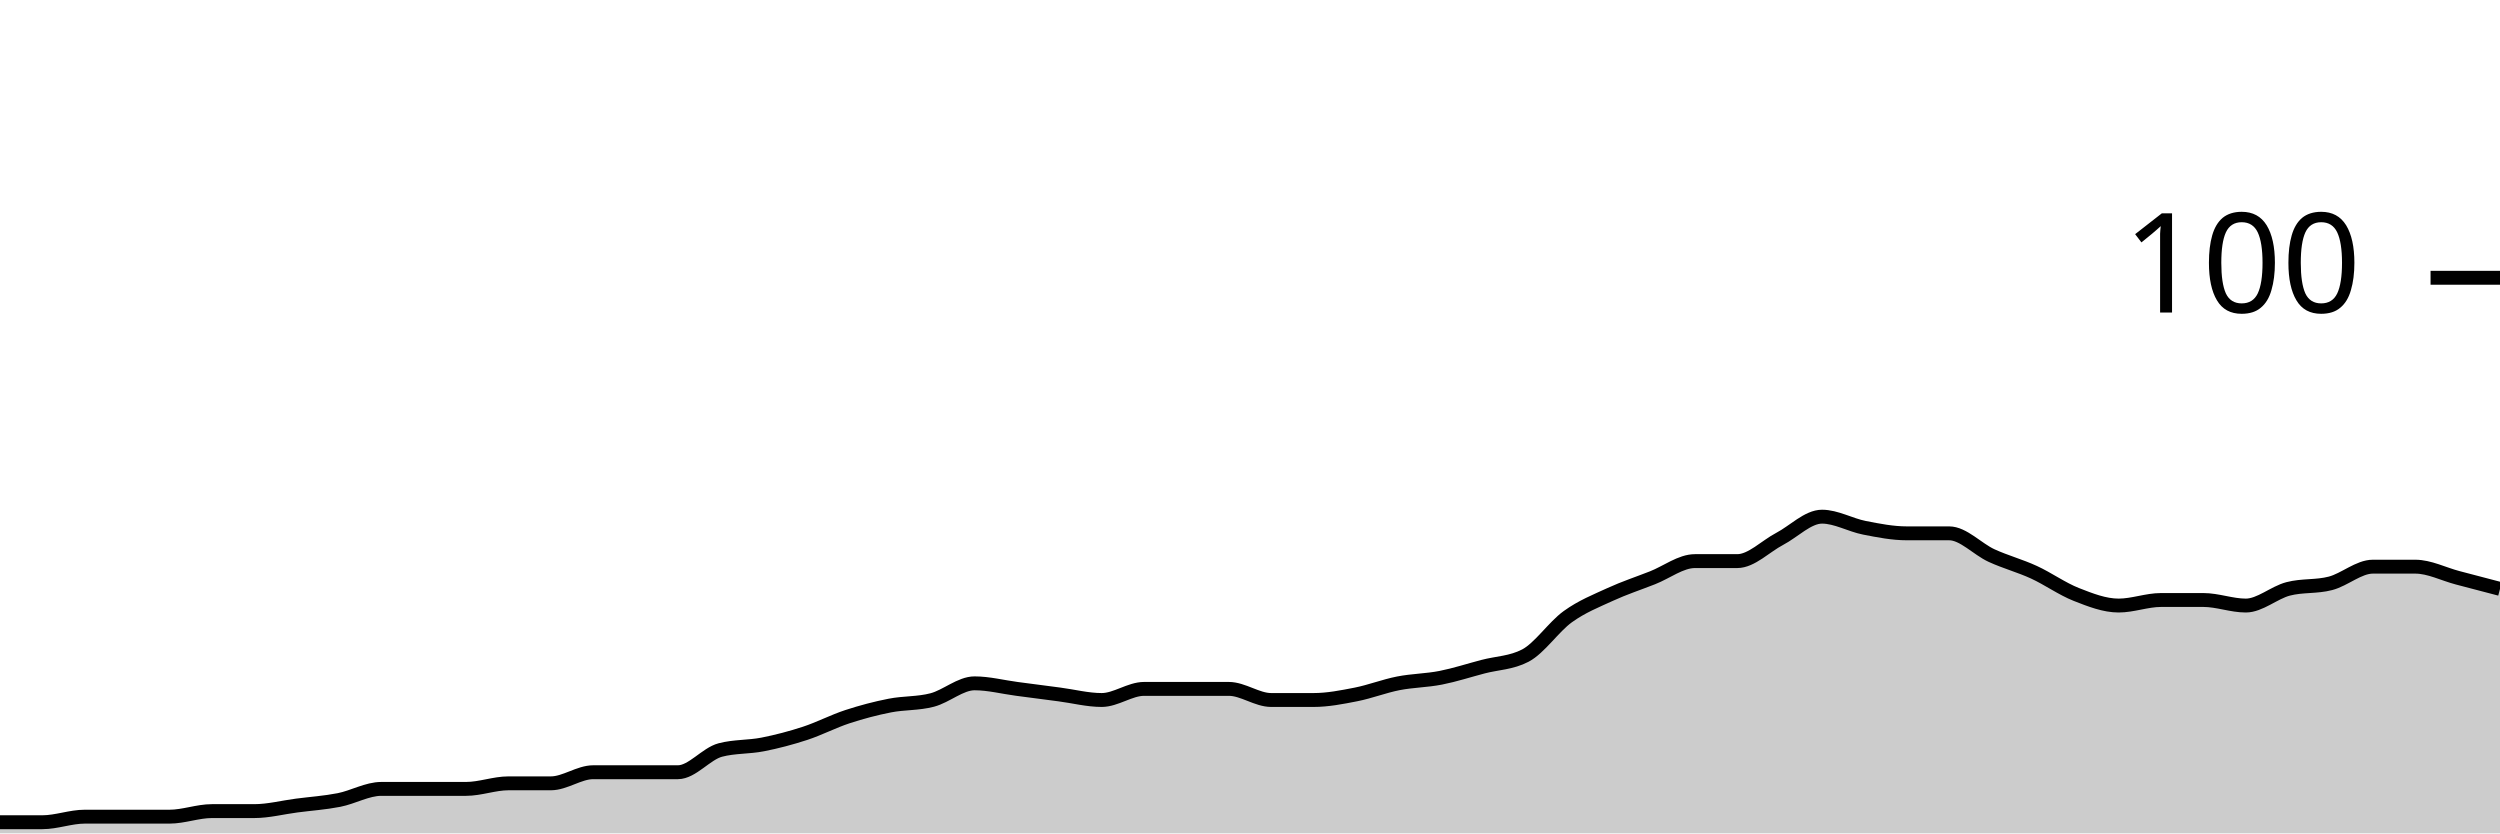
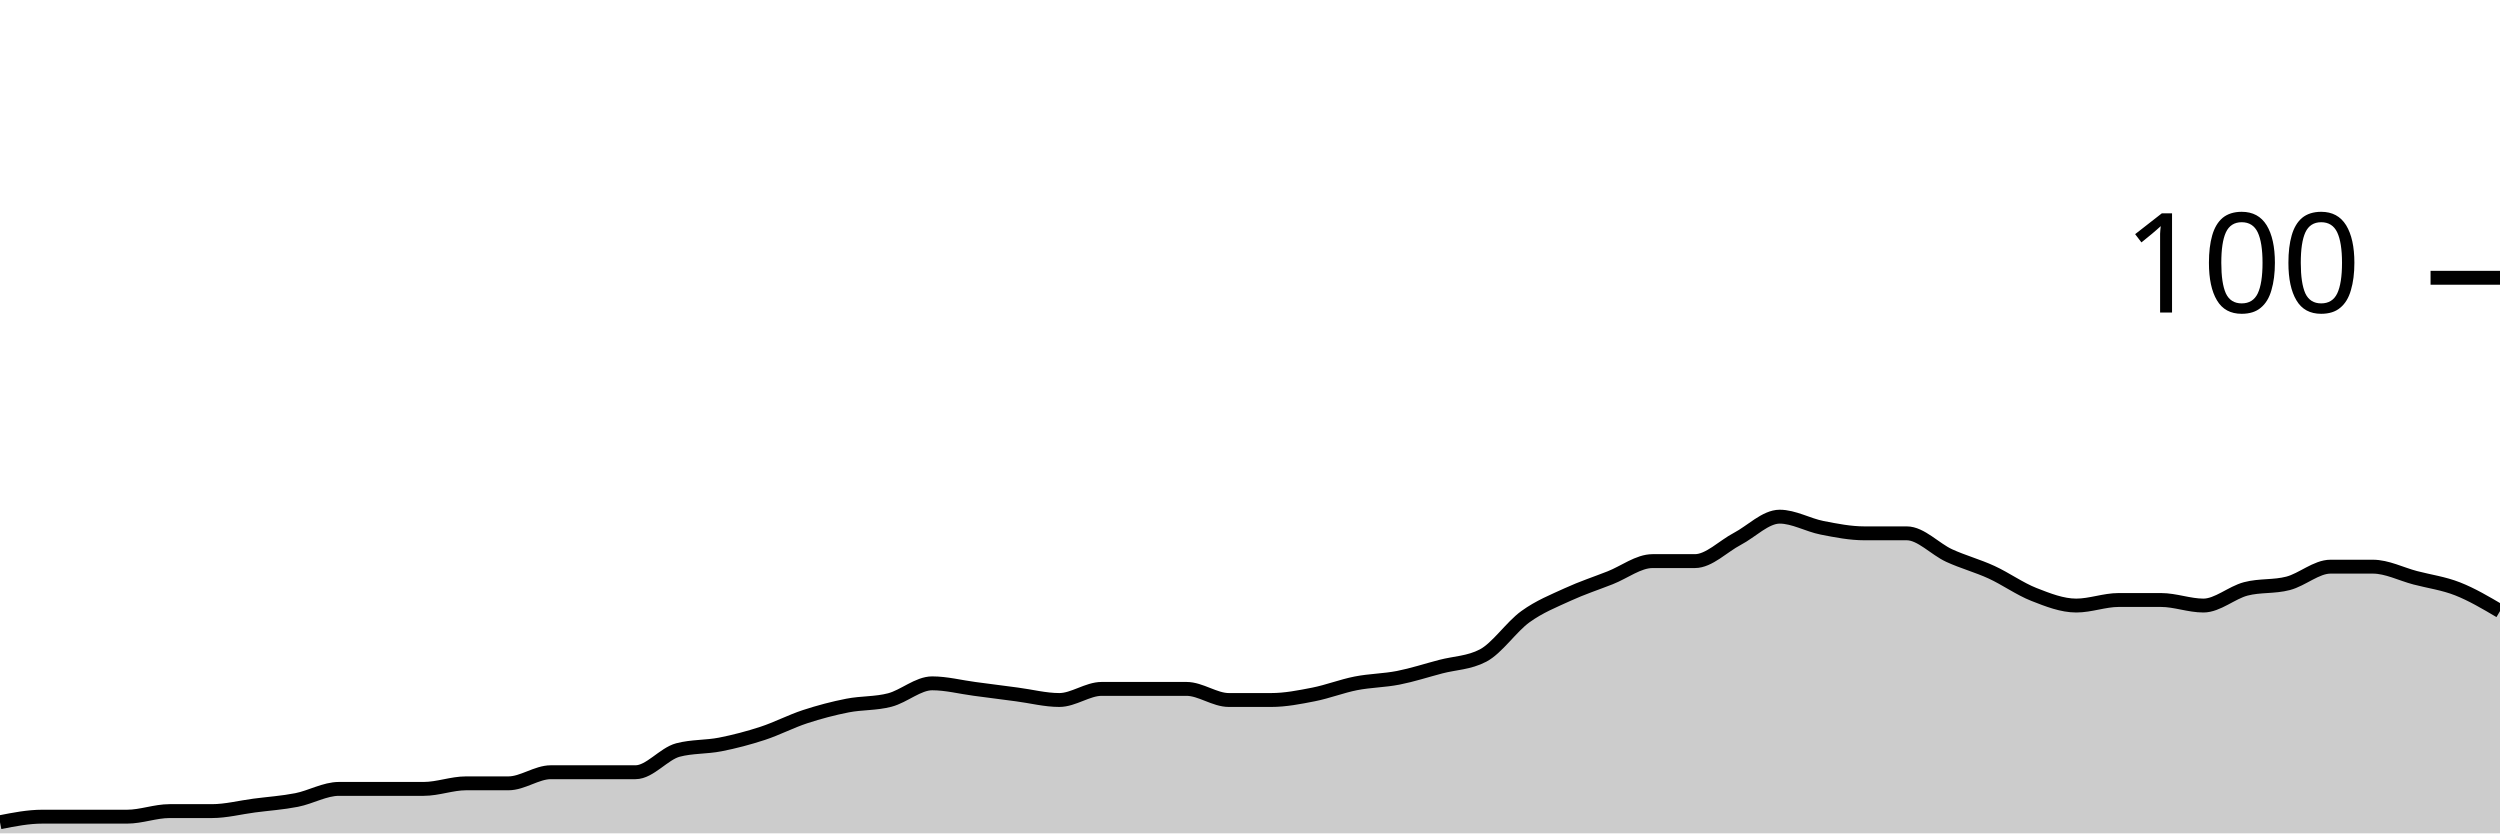
<svg xmlns="http://www.w3.org/2000/svg" viewBox="0 0 180 60">
  <g transform="translate(0,20)">
-     <path class="area" fill="rgba(0, 0, 0, 0.2)" d="M0,39.2C1.017,39.2,2.034,39.2,3.051,39.2C4.068,39.2,5.085,38.8,6.102,38.8C7.119,38.8,8.136,38.8,9.153,38.8C10.169,38.8,11.186,38.8,12.203,38.8C13.22,38.8,14.237,38.4,15.254,38.4C16.271,38.4,17.288,38.4,18.305,38.4C19.322,38.4,20.339,38.133,21.356,38C22.373,37.867,23.39,37.8,24.407,37.6C25.424,37.4,26.441,36.8,27.458,36.8C28.475,36.8,29.492,36.8,30.508,36.8C31.525,36.8,32.542,36.8,33.559,36.8C34.576,36.8,35.593,36.4,36.61,36.4C37.627,36.4,38.644,36.4,39.661,36.4C40.678,36.4,41.695,35.6,42.712,35.6C43.729,35.6,44.746,35.6,45.763,35.6C46.78,35.6,47.797,35.6,48.814,35.6C49.831,35.6,50.847,34.267,51.864,34C52.881,33.733,53.898,33.8,54.915,33.6C55.932,33.4,56.949,33.133,57.966,32.8C58.983,32.467,60,31.933,61.017,31.6C62.034,31.267,63.051,31,64.068,30.8C65.085,30.6,66.102,30.667,67.119,30.4C68.136,30.133,69.153,29.2,70.169,29.2C71.186,29.2,72.203,29.467,73.22,29.6C74.237,29.733,75.254,29.867,76.271,30C77.288,30.133,78.305,30.4,79.322,30.4C80.339,30.4,81.356,29.6,82.373,29.6C83.39,29.6,84.407,29.6,85.424,29.6C86.441,29.6,87.458,29.6,88.475,29.6C89.492,29.6,90.508,30.4,91.525,30.4C92.542,30.4,93.559,30.4,94.576,30.4C95.593,30.4,96.61,30.2,97.627,30C98.644,29.8,99.661,29.4,100.678,29.2C101.695,29,102.712,29,103.729,28.8C104.746,28.6,105.763,28.267,106.78,28C107.797,27.733,108.814,27.733,109.831,27.2C110.847,26.667,111.864,25.133,112.881,24.4C113.898,23.667,114.915,23.267,115.932,22.8C116.949,22.333,117.966,22,118.983,21.6C120,21.2,121.017,20.4,122.034,20.4C123.051,20.4,124.068,20.4,125.085,20.4C126.102,20.4,127.119,19.333,128.136,18.8C129.153,18.267,130.169,17.2,131.186,17.2C132.203,17.2,133.22,17.8,134.237,18C135.254,18.2,136.271,18.4,137.288,18.4C138.305,18.4,139.322,18.4,140.339,18.4C141.356,18.4,142.373,19.533,143.39,20C144.407,20.467,145.424,20.733,146.441,21.2C147.458,21.667,148.475,22.4,149.492,22.8C150.508,23.2,151.525,23.6,152.542,23.6C153.559,23.6,154.576,23.2,155.593,23.2C156.61,23.2,157.627,23.2,158.644,23.2C159.661,23.2,160.678,23.6,161.695,23.6C162.712,23.6,163.729,22.667,164.746,22.4C165.763,22.133,166.78,22.267,167.797,22C168.814,21.733,169.831,20.8,170.847,20.8C171.864,20.8,172.881,20.8,173.898,20.8C174.915,20.8,175.932,21.333,176.949,21.6C177.966,21.867,178.983,22.133,180,22.4L180,40C178.983,40,177.966,40,176.949,40C175.932,40,174.915,40,173.898,40C172.881,40,171.864,40,170.847,40C169.831,40,168.814,40,167.797,40C166.78,40,165.763,40,164.746,40C163.729,40,162.712,40,161.695,40C160.678,40,159.661,40,158.644,40C157.627,40,156.61,40,155.593,40C154.576,40,153.559,40,152.542,40C151.525,40,150.508,40,149.492,40C148.475,40,147.458,40,146.441,40C145.424,40,144.407,40,143.39,40C142.373,40,141.356,40,140.339,40C139.322,40,138.305,40,137.288,40C136.271,40,135.254,40,134.237,40C133.22,40,132.203,40,131.186,40C130.169,40,129.153,40,128.136,40C127.119,40,126.102,40,125.085,40C124.068,40,123.051,40,122.034,40C121.017,40,120,40,118.983,40C117.966,40,116.949,40,115.932,40C114.915,40,113.898,40,112.881,40C111.864,40,110.847,40,109.831,40C108.814,40,107.797,40,106.78,40C105.763,40,104.746,40,103.729,40C102.712,40,101.695,40,100.678,40C99.661,40,98.644,40,97.627,40C96.61,40,95.593,40,94.576,40C93.559,40,92.542,40,91.525,40C90.508,40,89.492,40,88.475,40C87.458,40,86.441,40,85.424,40C84.407,40,83.39,40,82.373,40C81.356,40,80.339,40,79.322,40C78.305,40,77.288,40,76.271,40C75.254,40,74.237,40,73.22,40C72.203,40,71.186,40,70.169,40C69.153,40,68.136,40,67.119,40C66.102,40,65.085,40,64.068,40C63.051,40,62.034,40,61.017,40C60,40,58.983,40,57.966,40C56.949,40,55.932,40,54.915,40C53.898,40,52.881,40,51.864,40C50.847,40,49.831,40,48.814,40C47.797,40,46.78,40,45.763,40C44.746,40,43.729,40,42.712,40C41.695,40,40.678,40,39.661,40C38.644,40,37.627,40,36.61,40C35.593,40,34.576,40,33.559,40C32.542,40,31.525,40,30.508,40C29.492,40,28.475,40,27.458,40C26.441,40,25.424,40,24.407,40C23.39,40,22.373,40,21.356,40C20.339,40,19.322,40,18.305,40C17.288,40,16.271,40,15.254,40C14.237,40,13.22,40,12.203,40C11.186,40,10.169,40,9.153,40C8.136,40,7.119,40,6.102,40C5.085,40,4.068,40,3.051,40C2.034,40,1.017,40,0,40Z" />
-     <path class="line" stroke="black" fill="none" d="M0,39.2C1.017,39.2,2.034,39.2,3.051,39.2C4.068,39.2,5.085,38.8,6.102,38.8C7.119,38.8,8.136,38.8,9.153,38.8C10.169,38.8,11.186,38.8,12.203,38.8C13.22,38.8,14.237,38.4,15.254,38.4C16.271,38.4,17.288,38.4,18.305,38.4C19.322,38.4,20.339,38.133,21.356,38C22.373,37.867,23.39,37.8,24.407,37.6C25.424,37.4,26.441,36.8,27.458,36.8C28.475,36.8,29.492,36.8,30.508,36.8C31.525,36.8,32.542,36.8,33.559,36.8C34.576,36.8,35.593,36.4,36.61,36.4C37.627,36.4,38.644,36.4,39.661,36.4C40.678,36.4,41.695,35.6,42.712,35.6C43.729,35.6,44.746,35.6,45.763,35.6C46.78,35.6,47.797,35.6,48.814,35.6C49.831,35.6,50.847,34.267,51.864,34C52.881,33.733,53.898,33.8,54.915,33.6C55.932,33.4,56.949,33.133,57.966,32.8C58.983,32.467,60,31.933,61.017,31.6C62.034,31.267,63.051,31,64.068,30.8C65.085,30.6,66.102,30.667,67.119,30.4C68.136,30.133,69.153,29.2,70.169,29.2C71.186,29.2,72.203,29.467,73.22,29.6C74.237,29.733,75.254,29.867,76.271,30C77.288,30.133,78.305,30.4,79.322,30.4C80.339,30.4,81.356,29.6,82.373,29.6C83.39,29.6,84.407,29.6,85.424,29.6C86.441,29.6,87.458,29.6,88.475,29.6C89.492,29.6,90.508,30.4,91.525,30.4C92.542,30.4,93.559,30.4,94.576,30.4C95.593,30.4,96.61,30.2,97.627,30C98.644,29.8,99.661,29.4,100.678,29.2C101.695,29,102.712,29,103.729,28.8C104.746,28.6,105.763,28.267,106.78,28C107.797,27.733,108.814,27.733,109.831,27.2C110.847,26.667,111.864,25.133,112.881,24.4C113.898,23.667,114.915,23.267,115.932,22.8C116.949,22.333,117.966,22,118.983,21.6C120,21.2,121.017,20.4,122.034,20.4C123.051,20.4,124.068,20.4,125.085,20.4C126.102,20.4,127.119,19.333,128.136,18.8C129.153,18.267,130.169,17.2,131.186,17.2C132.203,17.2,133.22,17.8,134.237,18C135.254,18.2,136.271,18.4,137.288,18.4C138.305,18.4,139.322,18.4,140.339,18.4C141.356,18.4,142.373,19.533,143.39,20C144.407,20.467,145.424,20.733,146.441,21.2C147.458,21.667,148.475,22.4,149.492,22.8C150.508,23.2,151.525,23.6,152.542,23.6C153.559,23.6,154.576,23.2,155.593,23.2C156.61,23.2,157.627,23.2,158.644,23.2C159.661,23.2,160.678,23.6,161.695,23.6C162.712,23.6,163.729,22.667,164.746,22.4C165.763,22.133,166.78,22.267,167.797,22C168.814,21.733,169.831,20.8,170.847,20.8C171.864,20.8,172.881,20.8,173.898,20.8C174.915,20.8,175.932,21.333,176.949,21.6C177.966,21.867,178.983,22.133,180,22.4" />
+     <path class="area" fill="rgba(0, 0, 0, 0.2)" d="M0,39.2C1.017,39,2.034,38.8,3.051,38.8C4.068,38.8,5.085,38.8,6.102,38.8C7.119,38.8,8.136,38.8,9.153,38.8C10.169,38.8,11.186,38.4,12.203,38.4C13.22,38.4,14.237,38.4,15.254,38.4C16.271,38.4,17.288,38.133,18.305,38C19.322,37.867,20.339,37.8,21.356,37.6C22.373,37.4,23.39,36.8,24.407,36.8C25.424,36.8,26.441,36.8,27.458,36.8C28.475,36.8,29.492,36.8,30.508,36.8C31.525,36.8,32.542,36.4,33.559,36.4C34.576,36.4,35.593,36.4,36.61,36.4C37.627,36.4,38.644,35.6,39.661,35.6C40.678,35.6,41.695,35.6,42.712,35.6C43.729,35.6,44.746,35.6,45.763,35.6C46.78,35.6,47.797,34.267,48.814,34C49.831,33.733,50.847,33.8,51.864,33.6C52.881,33.4,53.898,33.133,54.915,32.8C55.932,32.467,56.949,31.933,57.966,31.6C58.983,31.267,60,31,61.017,30.8C62.034,30.6,63.051,30.667,64.068,30.4C65.085,30.133,66.102,29.2,67.119,29.2C68.136,29.2,69.153,29.467,70.169,29.6C71.186,29.733,72.203,29.867,73.22,30C74.237,30.133,75.254,30.4,76.271,30.4C77.288,30.4,78.305,29.6,79.322,29.6C80.339,29.6,81.356,29.6,82.373,29.6C83.39,29.6,84.407,29.6,85.424,29.6C86.441,29.6,87.458,30.4,88.475,30.4C89.492,30.4,90.508,30.4,91.525,30.4C92.542,30.4,93.559,30.2,94.576,30C95.593,29.8,96.61,29.4,97.627,29.2C98.644,29,99.661,29,100.678,28.8C101.695,28.6,102.712,28.267,103.729,28C104.746,27.733,105.763,27.733,106.78,27.2C107.797,26.667,108.814,25.133,109.831,24.4C110.847,23.667,111.864,23.267,112.881,22.8C113.898,22.333,114.915,22,115.932,21.6C116.949,21.2,117.966,20.4,118.983,20.4C120,20.4,121.017,20.4,122.034,20.4C123.051,20.4,124.068,19.333,125.085,18.8C126.102,18.267,127.119,17.2,128.136,17.2C129.153,17.2,130.169,17.8,131.186,18C132.203,18.2,133.22,18.4,134.237,18.4C135.254,18.4,136.271,18.4,137.288,18.4C138.305,18.4,139.322,19.533,140.339,20C141.356,20.467,142.373,20.733,143.39,21.2C144.407,21.667,145.424,22.4,146.441,22.8C147.458,23.2,148.475,23.6,149.492,23.6C150.508,23.6,151.525,23.2,152.542,23.2C153.559,23.2,154.576,23.2,155.593,23.2C156.61,23.2,157.627,23.6,158.644,23.6C159.661,23.6,160.678,22.667,161.695,22.4C162.712,22.133,163.729,22.267,164.746,22C165.763,21.733,166.78,20.8,167.797,20.8C168.814,20.8,169.831,20.8,170.847,20.8C171.864,20.8,172.881,21.333,173.898,21.6C174.915,21.867,175.932,22,176.949,22.4C177.966,22.8,178.983,23.4,180,24L180,40C178.983,40,177.966,40,176.949,40C175.932,40,174.915,40,173.898,40C172.881,40,171.864,40,170.847,40C169.831,40,168.814,40,167.797,40C166.78,40,165.763,40,164.746,40C163.729,40,162.712,40,161.695,40C160.678,40,159.661,40,158.644,40C157.627,40,156.61,40,155.593,40C154.576,40,153.559,40,152.542,40C151.525,40,150.508,40,149.492,40C148.475,40,147.458,40,146.441,40C145.424,40,144.407,40,143.39,40C142.373,40,141.356,40,140.339,40C139.322,40,138.305,40,137.288,40C136.271,40,135.254,40,134.237,40C133.22,40,132.203,40,131.186,40C130.169,40,129.153,40,128.136,40C127.119,40,126.102,40,125.085,40C124.068,40,123.051,40,122.034,40C121.017,40,120,40,118.983,40C117.966,40,116.949,40,115.932,40C114.915,40,113.898,40,112.881,40C111.864,40,110.847,40,109.831,40C108.814,40,107.797,40,106.78,40C105.763,40,104.746,40,103.729,40C102.712,40,101.695,40,100.678,40C99.661,40,98.644,40,97.627,40C96.61,40,95.593,40,94.576,40C93.559,40,92.542,40,91.525,40C90.508,40,89.492,40,88.475,40C87.458,40,86.441,40,85.424,40C84.407,40,83.39,40,82.373,40C81.356,40,80.339,40,79.322,40C78.305,40,77.288,40,76.271,40C75.254,40,74.237,40,73.22,40C72.203,40,71.186,40,70.169,40C69.153,40,68.136,40,67.119,40C66.102,40,65.085,40,64.068,40C63.051,40,62.034,40,61.017,40C60,40,58.983,40,57.966,40C56.949,40,55.932,40,54.915,40C53.898,40,52.881,40,51.864,40C50.847,40,49.831,40,48.814,40C47.797,40,46.78,40,45.763,40C44.746,40,43.729,40,42.712,40C41.695,40,40.678,40,39.661,40C38.644,40,37.627,40,36.61,40C35.593,40,34.576,40,33.559,40C32.542,40,31.525,40,30.508,40C29.492,40,28.475,40,27.458,40C26.441,40,25.424,40,24.407,40C23.39,40,22.373,40,21.356,40C20.339,40,19.322,40,18.305,40C17.288,40,16.271,40,15.254,40C14.237,40,13.22,40,12.203,40C11.186,40,10.169,40,9.153,40C8.136,40,7.119,40,6.102,40C5.085,40,4.068,40,3.051,40C2.034,40,1.017,40,0,40Z" />
+     <path class="line" stroke="black" fill="none" d="M0,39.2C1.017,39,2.034,38.8,3.051,38.8C4.068,38.8,5.085,38.8,6.102,38.8C7.119,38.8,8.136,38.8,9.153,38.8C10.169,38.8,11.186,38.4,12.203,38.4C13.22,38.4,14.237,38.4,15.254,38.4C16.271,38.4,17.288,38.133,18.305,38C19.322,37.867,20.339,37.8,21.356,37.6C22.373,37.4,23.39,36.8,24.407,36.8C25.424,36.8,26.441,36.8,27.458,36.8C28.475,36.8,29.492,36.8,30.508,36.8C31.525,36.8,32.542,36.4,33.559,36.4C34.576,36.4,35.593,36.4,36.61,36.4C37.627,36.4,38.644,35.6,39.661,35.6C40.678,35.6,41.695,35.6,42.712,35.6C43.729,35.6,44.746,35.6,45.763,35.6C46.78,35.6,47.797,34.267,48.814,34C49.831,33.733,50.847,33.8,51.864,33.6C52.881,33.4,53.898,33.133,54.915,32.8C55.932,32.467,56.949,31.933,57.966,31.6C58.983,31.267,60,31,61.017,30.8C62.034,30.6,63.051,30.667,64.068,30.4C65.085,30.133,66.102,29.2,67.119,29.2C68.136,29.2,69.153,29.467,70.169,29.6C71.186,29.733,72.203,29.867,73.22,30C74.237,30.133,75.254,30.4,76.271,30.4C77.288,30.4,78.305,29.6,79.322,29.6C80.339,29.6,81.356,29.6,82.373,29.6C83.39,29.6,84.407,29.6,85.424,29.6C86.441,29.6,87.458,30.4,88.475,30.4C89.492,30.4,90.508,30.4,91.525,30.4C92.542,30.4,93.559,30.2,94.576,30C95.593,29.8,96.61,29.4,97.627,29.2C98.644,29,99.661,29,100.678,28.8C101.695,28.6,102.712,28.267,103.729,28C104.746,27.733,105.763,27.733,106.78,27.2C107.797,26.667,108.814,25.133,109.831,24.4C110.847,23.667,111.864,23.267,112.881,22.8C113.898,22.333,114.915,22,115.932,21.6C116.949,21.2,117.966,20.4,118.983,20.4C120,20.4,121.017,20.4,122.034,20.4C123.051,20.4,124.068,19.333,125.085,18.8C126.102,18.267,127.119,17.2,128.136,17.2C129.153,17.2,130.169,17.8,131.186,18C132.203,18.2,133.22,18.4,134.237,18.4C135.254,18.4,136.271,18.4,137.288,18.4C138.305,18.4,139.322,19.533,140.339,20C141.356,20.467,142.373,20.733,143.39,21.2C144.407,21.667,145.424,22.4,146.441,22.8C147.458,23.2,148.475,23.6,149.492,23.6C150.508,23.6,151.525,23.2,152.542,23.2C153.559,23.2,154.576,23.2,155.593,23.2C156.61,23.2,157.627,23.6,158.644,23.6C159.661,23.6,160.678,22.667,161.695,22.4C162.712,22.133,163.729,22.267,164.746,22C165.763,21.733,166.78,20.8,167.797,20.8C168.814,20.8,169.831,20.8,170.847,20.8C171.864,20.8,172.881,21.333,173.898,21.6C174.915,21.867,175.932,22,176.949,22.4C177.966,22.8,178.983,23.4,180,24" />
    <path class="axis-ceiling" stroke-width="1" stroke="black" fill="none" d="M175,0L180,0" />
    <text class="axis-ceiling-label" font-family="sans-serif" text-anchor="end" font-size="10px" x="170" y="2.5">100</text>
  </g>
</svg>
